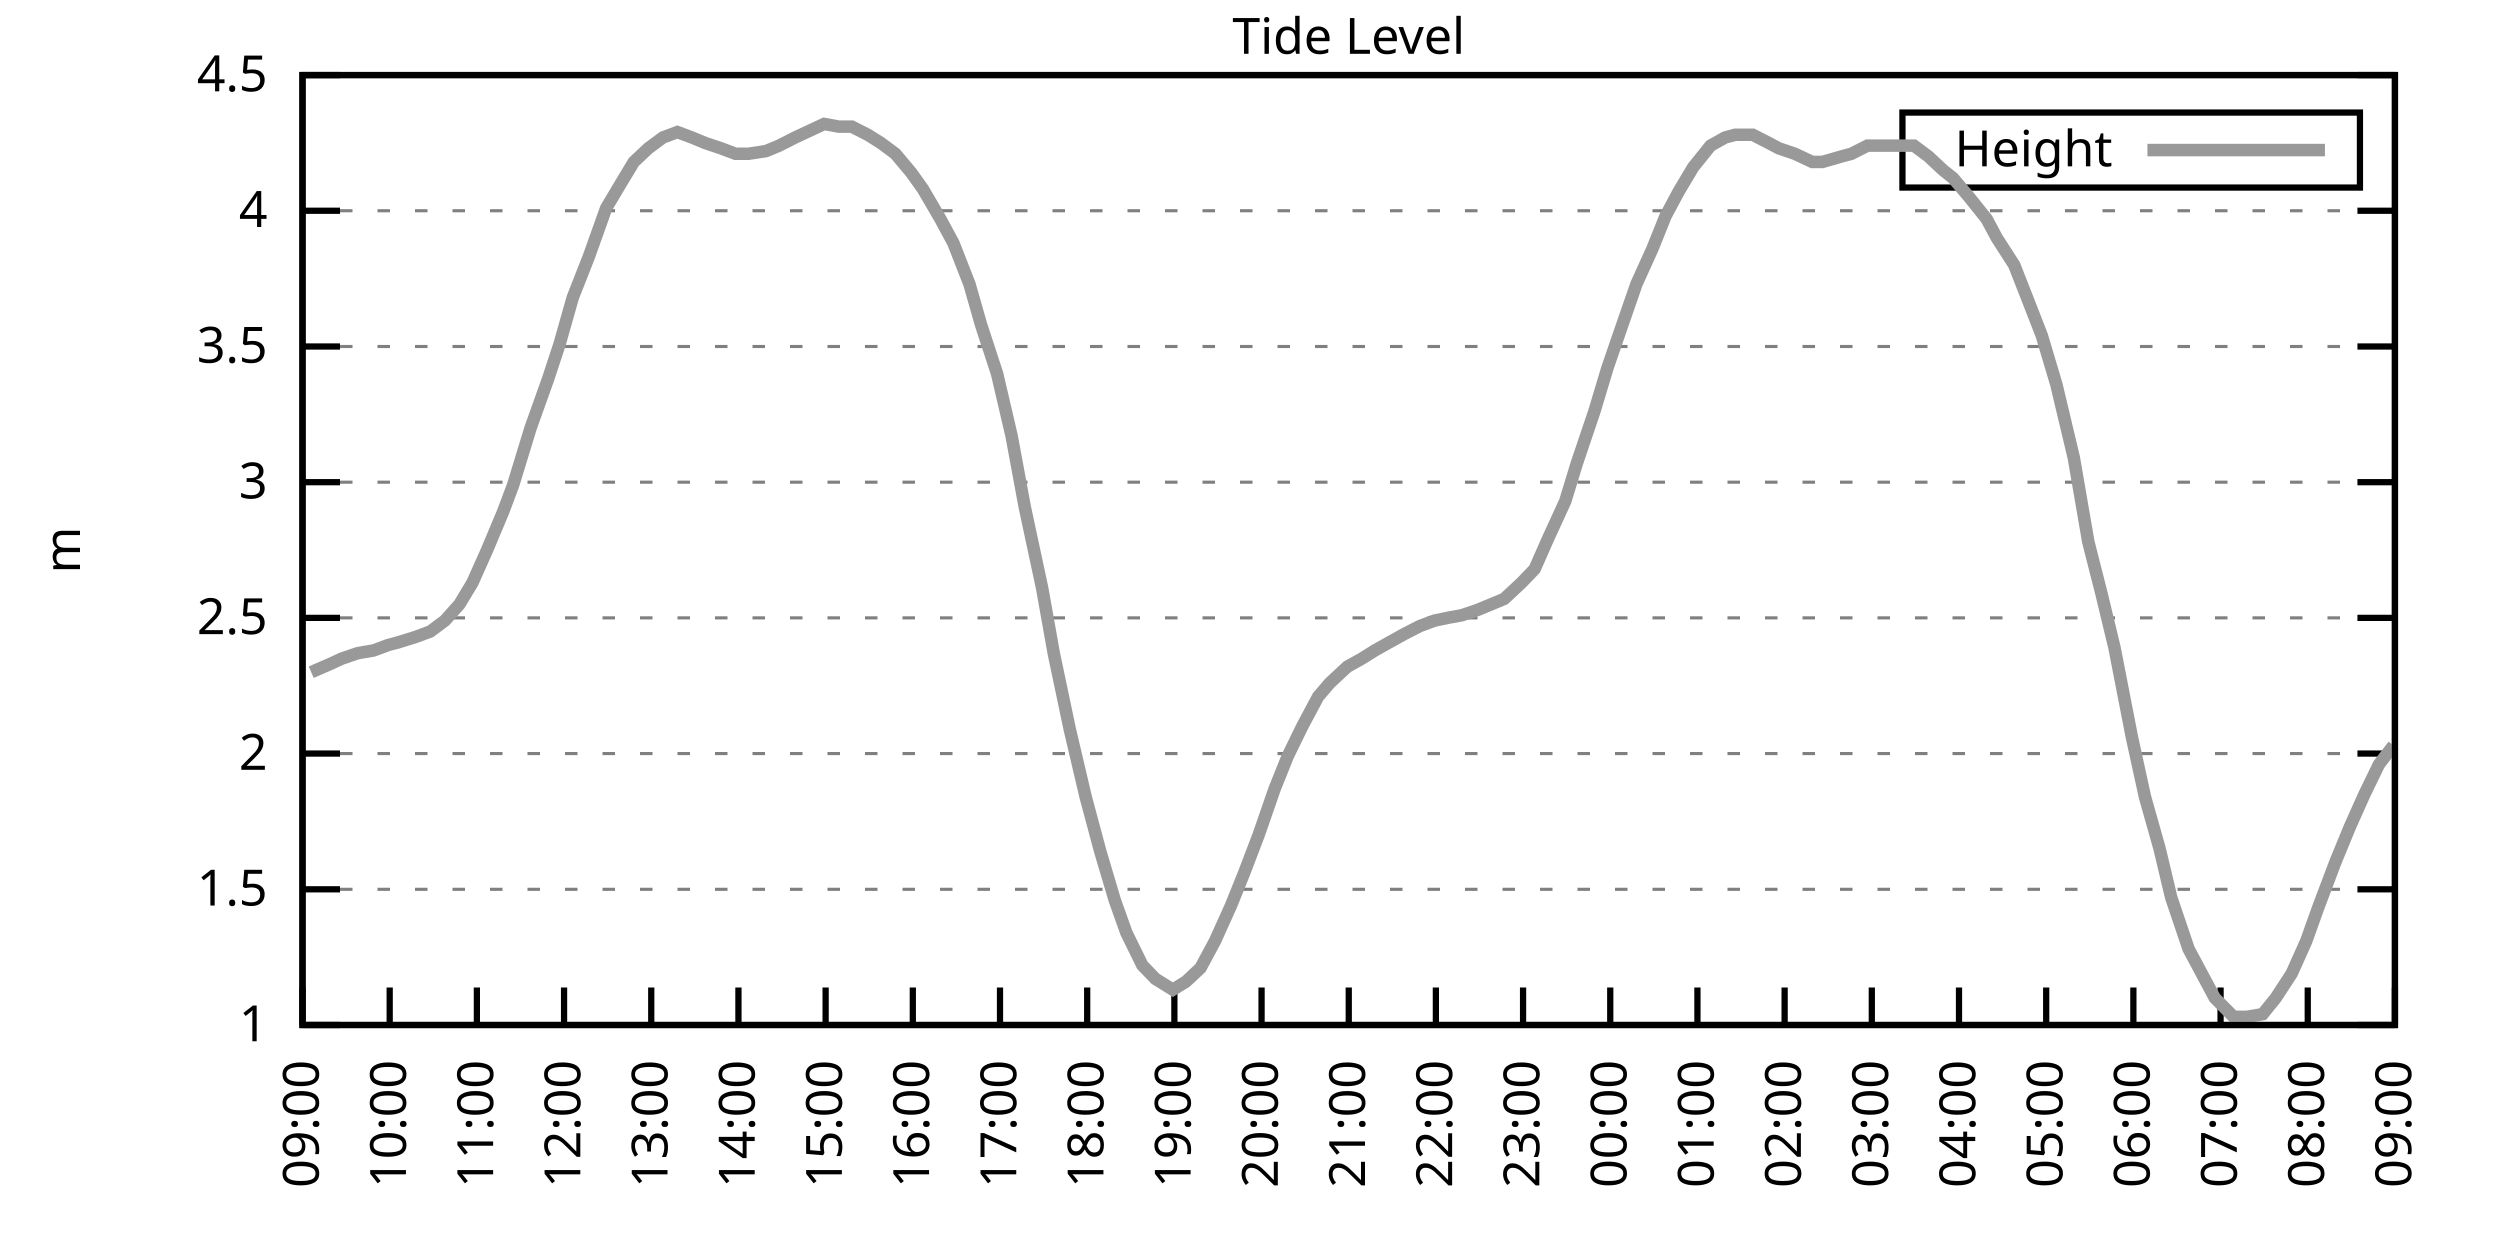
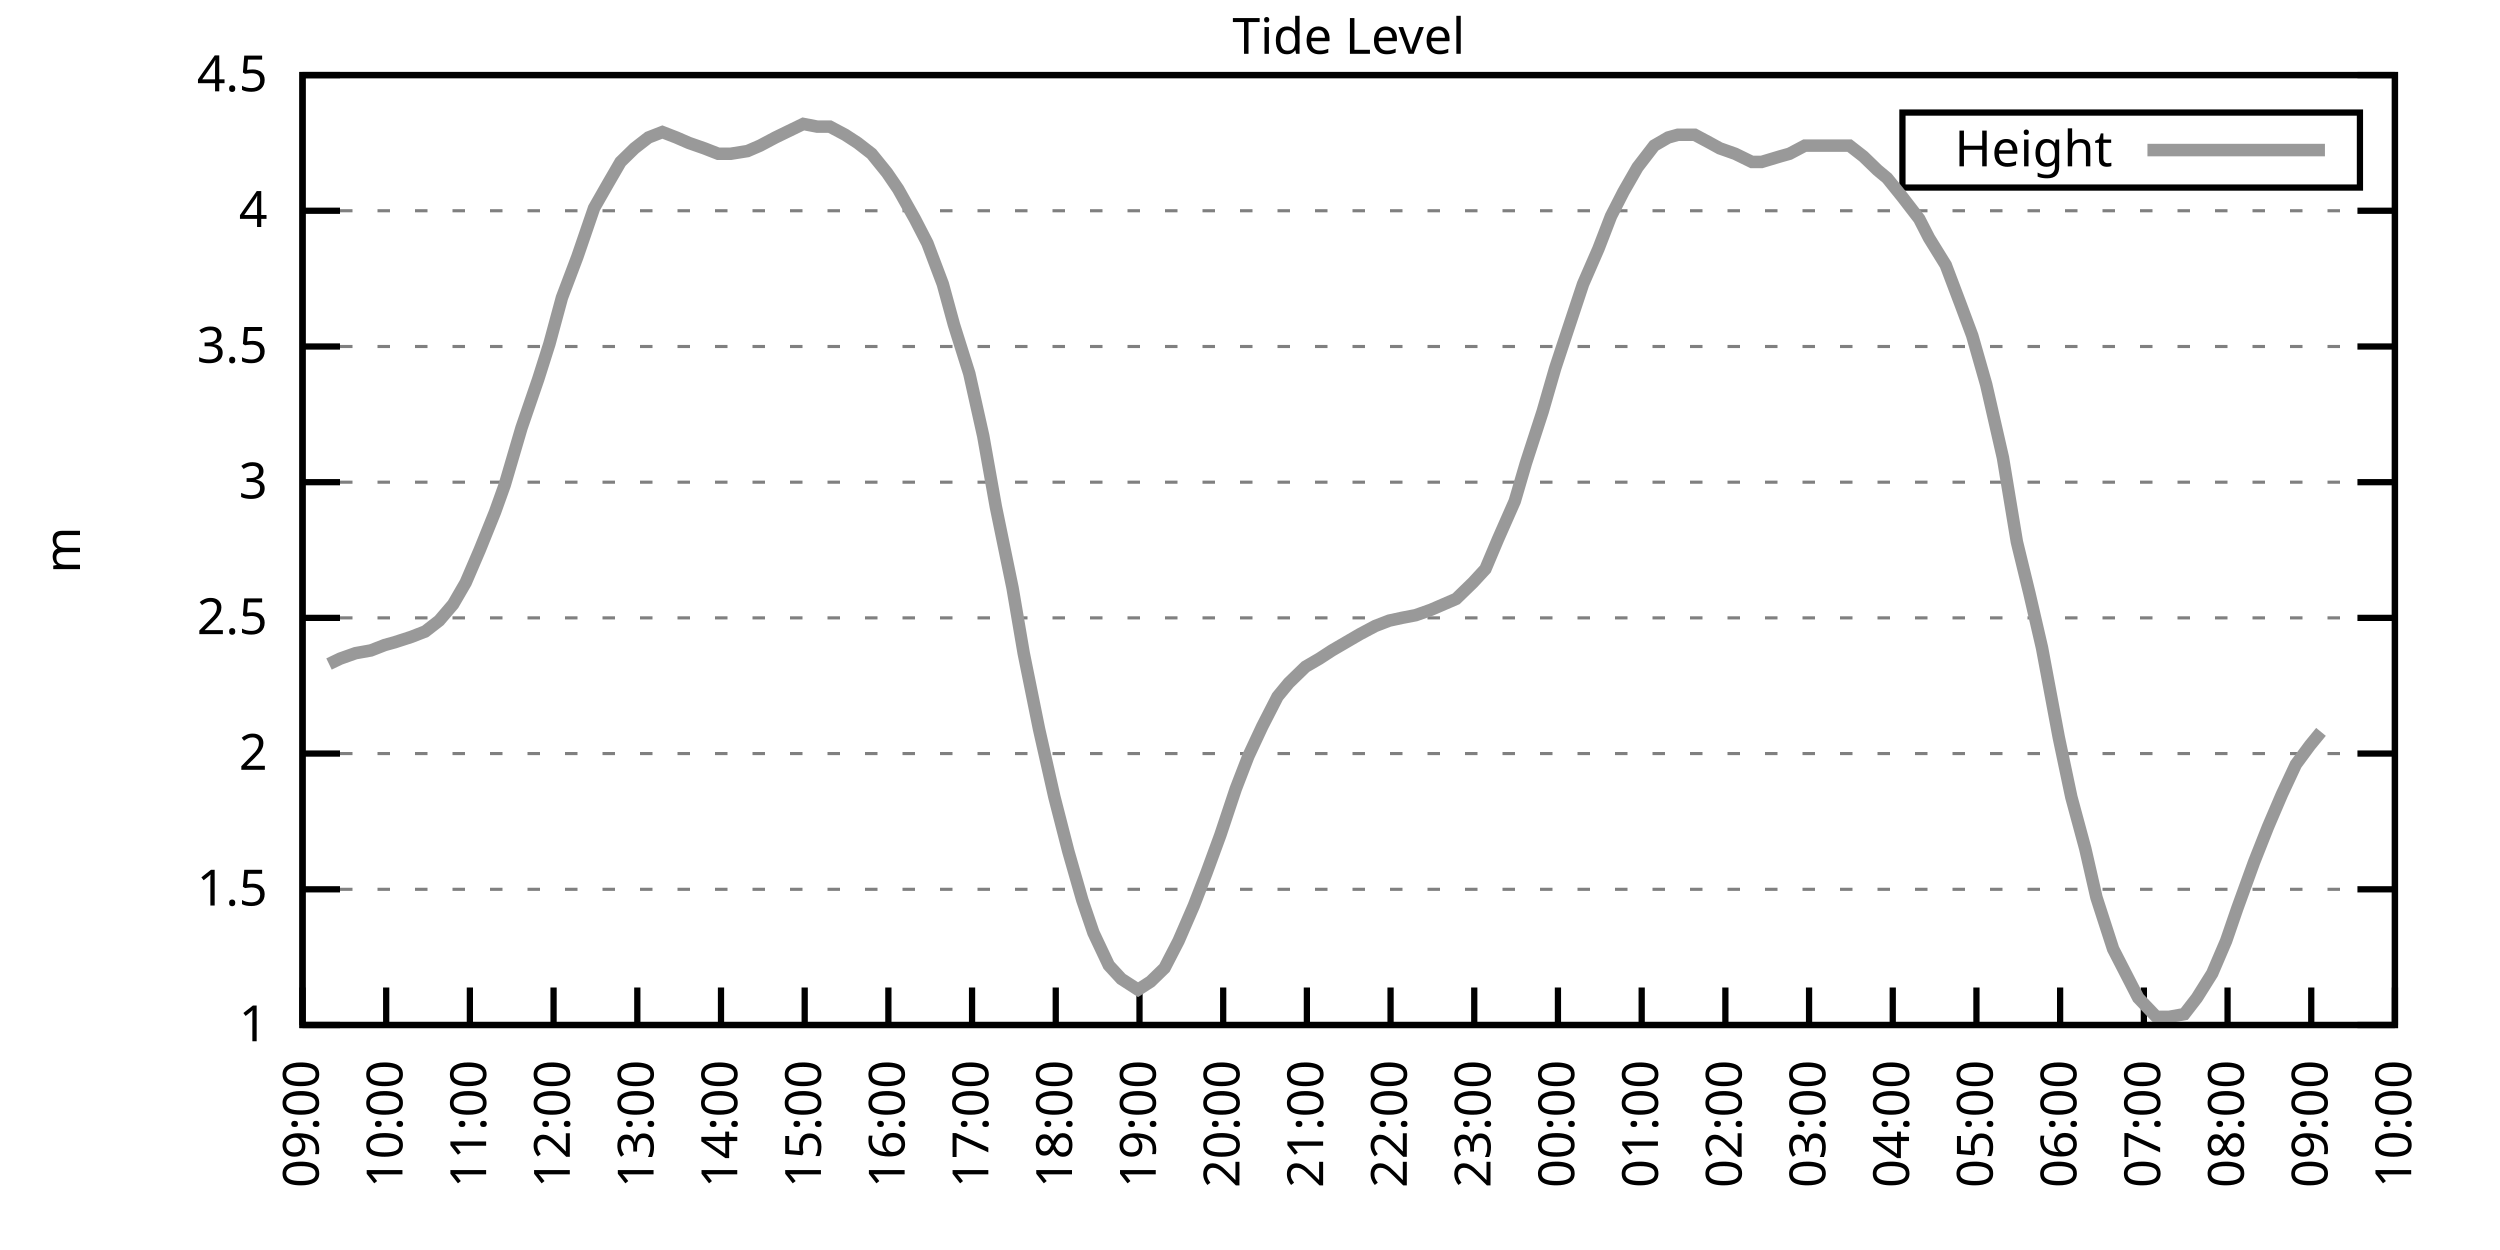
<svg xmlns="http://www.w3.org/2000/svg" xmlns:xlink="http://www.w3.org/1999/xlink" width="400" height="200" viewBox="0 0 400 200">
  <g id="gnuplot_canvas">
    <rect x="0" y="0" width="400" height="200" fill="none" />
    <defs>
      <circle id="gpDot" r="0.5" stroke-width="0.5" stroke="currentColor" />
      <path id="gpPt0" stroke-width="0.333" stroke="currentColor" d="M-1,0 h2 M0,-1 v2" />
      <path id="gpPt1" stroke-width="0.333" stroke="currentColor" d="M-1,-1 L1,1 M1,-1 L-1,1" />
      <path id="gpPt2" stroke-width="0.333" stroke="currentColor" d="M-1,0 L1,0 M0,-1 L0,1 M-1,-1 L1,1 M-1,1 L1,-1" />
      <rect id="gpPt3" stroke-width="0.333" stroke="currentColor" x="-1" y="-1" width="2" height="2" />
      <rect id="gpPt4" stroke-width="0.333" stroke="currentColor" fill="currentColor" x="-1" y="-1" width="2" height="2" />
      <circle id="gpPt5" stroke-width="0.333" stroke="currentColor" cx="0" cy="0" r="1" />
      <use xlink:href="#gpPt5" id="gpPt6" fill="currentColor" stroke="none" />
      <path id="gpPt7" stroke-width="0.333" stroke="currentColor" d="M0,-1.33 L-1.33,0.67 L1.33,0.67 z" />
      <use xlink:href="#gpPt7" id="gpPt8" fill="currentColor" stroke="none" />
      <use xlink:href="#gpPt7" id="gpPt9" stroke="currentColor" transform="rotate(180)" />
      <use xlink:href="#gpPt9" id="gpPt10" fill="currentColor" stroke="none" />
      <use xlink:href="#gpPt3" id="gpPt11" stroke="currentColor" transform="rotate(45)" />
      <use xlink:href="#gpPt11" id="gpPt12" fill="currentColor" stroke="none" />
      <path id="gpPt13" stroke-width="0.333" stroke="currentColor" d="M0,1.330 L1.265,0.411 L0.782,-1.067 L-0.782,-1.076 L-1.265,0.411 z" />
      <use xlink:href="#gpPt13" id="gpPt14" fill="currentColor" stroke="none" />
      <filter id="textbox" filterUnits="objectBoundingBox" x="0" y="0" height="1" width="1">
        <feFlood flood-color="white" flood-opacity="1" result="bgnd" />
        <feComposite in="SourceGraphic" in2="bgnd" operator="atop" />
      </filter>
      <filter id="greybox" filterUnits="objectBoundingBox" x="0" y="0" height="1" width="1">
        <feFlood flood-color="lightgrey" flood-opacity="1" result="grey" />
        <feComposite in="SourceGraphic" in2="grey" operator="atop" />
      </filter>
    </defs>
    <g fill="none" color="white" stroke="currentColor" stroke-width="1.00" stroke-linecap="butt" stroke-linejoin="miter">
</g>
    <g fill="none" color="black" stroke="currentColor" stroke-width="1.00" stroke-linecap="butt" stroke-linejoin="miter">
      <g stroke="none" shape-rendering="crispEdges">
        <polygon fill="rgb(255, 255, 255)" points="48.40,164.00 383.18,164.00 383.18,12.02 48.40,12.02 " />
      </g>
    </g>
    <g fill="none" color="black" stroke="currentColor" stroke-width="1.00" stroke-linecap="butt" stroke-linejoin="miter">
</g>
    <g fill="none" color="black" stroke="black" stroke-width="0.50" stroke-linecap="butt" stroke-linejoin="miter">
</g>
    <g fill="none" color="gray" stroke="currentColor" stroke-width="0.50" stroke-linecap="butt" stroke-linejoin="miter">
      <path stroke="gray" stroke-dasharray="2,4" class="gridline" d="M48.40,164.00 L383.19,164.00  " />
    </g>
    <g fill="none" color="gray" stroke="gray" stroke-width="1.00" stroke-linecap="butt" stroke-linejoin="miter">
</g>
    <g fill="none" color="black" stroke="currentColor" stroke-width="1.00" stroke-linecap="butt" stroke-linejoin="miter">
      <path stroke="black" d="M48.40,164.00 L54.40,164.00 M383.19,164.00 L377.19,164.00  " />
      <g transform="translate(42.80,166.60)" stroke="none" fill="black" font-family="Sans" font-size="8.00" text-anchor="end">
        <text>
          <tspan font-family="Sans"> 1</tspan>
        </text>
      </g>
    </g>
    <g fill="none" color="black" stroke="currentColor" stroke-width="1.00" stroke-linecap="butt" stroke-linejoin="miter">
</g>
    <g fill="none" color="black" stroke="black" stroke-width="0.50" stroke-linecap="butt" stroke-linejoin="miter">
</g>
    <g fill="none" color="gray" stroke="currentColor" stroke-width="0.50" stroke-linecap="butt" stroke-linejoin="miter">
      <path stroke="gray" stroke-dasharray="2,4" class="gridline" d="M48.40,142.29 L383.19,142.29  " />
    </g>
    <g fill="none" color="gray" stroke="gray" stroke-width="1.00" stroke-linecap="butt" stroke-linejoin="miter">
</g>
    <g fill="none" color="black" stroke="currentColor" stroke-width="1.00" stroke-linecap="butt" stroke-linejoin="miter">
      <path stroke="black" d="M48.40,142.29 L54.40,142.29 M383.19,142.29 L377.19,142.29  " />
      <g transform="translate(42.80,144.89)" stroke="none" fill="black" font-family="Sans" font-size="8.00" text-anchor="end">
        <text>
          <tspan font-family="Sans"> 1.5</tspan>
        </text>
      </g>
    </g>
    <g fill="none" color="black" stroke="currentColor" stroke-width="1.00" stroke-linecap="butt" stroke-linejoin="miter">
</g>
    <g fill="none" color="black" stroke="black" stroke-width="0.50" stroke-linecap="butt" stroke-linejoin="miter">
</g>
    <g fill="none" color="gray" stroke="currentColor" stroke-width="0.50" stroke-linecap="butt" stroke-linejoin="miter">
      <path stroke="gray" stroke-dasharray="2,4" class="gridline" d="M48.40,120.57 L383.19,120.57  " />
    </g>
    <g fill="none" color="gray" stroke="gray" stroke-width="1.00" stroke-linecap="butt" stroke-linejoin="miter">
</g>
    <g fill="none" color="black" stroke="currentColor" stroke-width="1.00" stroke-linecap="butt" stroke-linejoin="miter">
      <path stroke="black" d="M48.40,120.57 L54.40,120.57 M383.19,120.57 L377.19,120.57  " />
      <g transform="translate(42.80,123.17)" stroke="none" fill="black" font-family="Sans" font-size="8.00" text-anchor="end">
        <text>
          <tspan font-family="Sans"> 2</tspan>
        </text>
      </g>
    </g>
    <g fill="none" color="black" stroke="currentColor" stroke-width="1.00" stroke-linecap="butt" stroke-linejoin="miter">
</g>
    <g fill="none" color="black" stroke="black" stroke-width="0.50" stroke-linecap="butt" stroke-linejoin="miter">
</g>
    <g fill="none" color="gray" stroke="currentColor" stroke-width="0.50" stroke-linecap="butt" stroke-linejoin="miter">
      <path stroke="gray" stroke-dasharray="2,4" class="gridline" d="M48.40,98.86 L383.19,98.86  " />
    </g>
    <g fill="none" color="gray" stroke="gray" stroke-width="1.00" stroke-linecap="butt" stroke-linejoin="miter">
</g>
    <g fill="none" color="black" stroke="currentColor" stroke-width="1.00" stroke-linecap="butt" stroke-linejoin="miter">
      <path stroke="black" d="M48.40,98.86 L54.40,98.86 M383.19,98.86 L377.19,98.86  " />
      <g transform="translate(42.80,101.46)" stroke="none" fill="black" font-family="Sans" font-size="8.00" text-anchor="end">
        <text>
          <tspan font-family="Sans"> 2.5</tspan>
        </text>
      </g>
    </g>
    <g fill="none" color="black" stroke="currentColor" stroke-width="1.00" stroke-linecap="butt" stroke-linejoin="miter">
</g>
    <g fill="none" color="black" stroke="black" stroke-width="0.50" stroke-linecap="butt" stroke-linejoin="miter">
</g>
    <g fill="none" color="gray" stroke="currentColor" stroke-width="0.50" stroke-linecap="butt" stroke-linejoin="miter">
      <path stroke="gray" stroke-dasharray="2,4" class="gridline" d="M48.40,77.15 L383.19,77.15  " />
    </g>
    <g fill="none" color="gray" stroke="gray" stroke-width="1.00" stroke-linecap="butt" stroke-linejoin="miter">
</g>
    <g fill="none" color="black" stroke="currentColor" stroke-width="1.00" stroke-linecap="butt" stroke-linejoin="miter">
      <path stroke="black" d="M48.40,77.15 L54.40,77.15 M383.19,77.15 L377.19,77.15  " />
      <g transform="translate(42.80,79.75)" stroke="none" fill="black" font-family="Sans" font-size="8.00" text-anchor="end">
        <text>
          <tspan font-family="Sans"> 3</tspan>
        </text>
      </g>
    </g>
    <g fill="none" color="black" stroke="currentColor" stroke-width="1.00" stroke-linecap="butt" stroke-linejoin="miter">
</g>
    <g fill="none" color="black" stroke="black" stroke-width="0.50" stroke-linecap="butt" stroke-linejoin="miter">
</g>
    <g fill="none" color="gray" stroke="currentColor" stroke-width="0.50" stroke-linecap="butt" stroke-linejoin="miter">
      <path stroke="gray" stroke-dasharray="2,4" class="gridline" d="M48.40,55.44 L383.19,55.44  " />
    </g>
    <g fill="none" color="gray" stroke="gray" stroke-width="1.00" stroke-linecap="butt" stroke-linejoin="miter">
</g>
    <g fill="none" color="black" stroke="currentColor" stroke-width="1.00" stroke-linecap="butt" stroke-linejoin="miter">
      <path stroke="black" d="M48.40,55.44 L54.40,55.44 M383.19,55.44 L377.19,55.44  " />
      <g transform="translate(42.80,58.04)" stroke="none" fill="black" font-family="Sans" font-size="8.00" text-anchor="end">
        <text>
          <tspan font-family="Sans"> 3.5</tspan>
        </text>
      </g>
    </g>
    <g fill="none" color="black" stroke="currentColor" stroke-width="1.00" stroke-linecap="butt" stroke-linejoin="miter">
</g>
    <g fill="none" color="black" stroke="black" stroke-width="0.50" stroke-linecap="butt" stroke-linejoin="miter">
</g>
    <g fill="none" color="gray" stroke="currentColor" stroke-width="0.50" stroke-linecap="butt" stroke-linejoin="miter">
      <path stroke="gray" stroke-dasharray="2,4" class="gridline" d="M48.40,33.72 L383.19,33.72  " />
    </g>
    <g fill="none" color="gray" stroke="gray" stroke-width="1.00" stroke-linecap="butt" stroke-linejoin="miter">
</g>
    <g fill="none" color="black" stroke="currentColor" stroke-width="1.00" stroke-linecap="butt" stroke-linejoin="miter">
      <path stroke="black" d="M48.40,33.72 L54.40,33.72 M383.19,33.72 L377.19,33.72  " />
      <g transform="translate(42.80,36.32)" stroke="none" fill="black" font-family="Sans" font-size="8.00" text-anchor="end">
        <text>
          <tspan font-family="Sans"> 4</tspan>
        </text>
      </g>
    </g>
    <g fill="none" color="black" stroke="currentColor" stroke-width="1.00" stroke-linecap="butt" stroke-linejoin="miter">
</g>
    <g fill="none" color="black" stroke="black" stroke-width="0.50" stroke-linecap="butt" stroke-linejoin="miter">
</g>
    <g fill="none" color="gray" stroke="currentColor" stroke-width="0.50" stroke-linecap="butt" stroke-linejoin="miter">
      <path stroke="gray" stroke-dasharray="2,4" class="gridline" d="M48.40,12.01 L383.19,12.01  " />
    </g>
    <g fill="none" color="gray" stroke="gray" stroke-width="1.00" stroke-linecap="butt" stroke-linejoin="miter">
</g>
    <g fill="none" color="black" stroke="currentColor" stroke-width="1.00" stroke-linecap="butt" stroke-linejoin="miter">
      <path stroke="black" d="M48.40,12.01 L54.40,12.01 M383.19,12.01 L377.19,12.01  " />
      <g transform="translate(42.80,14.61)" stroke="none" fill="black" font-family="Sans" font-size="8.00" text-anchor="end">
        <text>
          <tspan font-family="Sans"> 4.5</tspan>
        </text>
      </g>
    </g>
    <g fill="none" color="black" stroke="currentColor" stroke-width="1.00" stroke-linecap="butt" stroke-linejoin="miter">
      <path stroke="black" d="M48.40,164.00 L48.40,158.00  " />
      <g transform="translate(51.00,169.60) rotate(270.00)" stroke="none" fill="black" font-family="Sans" font-size="8.00" text-anchor="end">
        <text>
          <tspan font-family="Sans">09:00</tspan>
        </text>
      </g>
    </g>
    <g fill="none" color="black" stroke="currentColor" stroke-width="1.00" stroke-linecap="butt" stroke-linejoin="miter">
-       <path stroke="black" d="M62.35,164.00 L62.35,158.00  " />
-       <g transform="translate(64.95,169.60) rotate(270.00)" stroke="none" fill="black" font-family="Sans" font-size="8.00" text-anchor="end">
+       <path stroke="black" d="M61.79,164.00 L61.79,158.00  " />
+       <g transform="translate(64.39,169.60) rotate(270.00)" stroke="none" fill="black" font-family="Sans" font-size="8.00" text-anchor="end">
        <text>
          <tspan font-family="Sans">10:00</tspan>
        </text>
      </g>
    </g>
    <g fill="none" color="black" stroke="currentColor" stroke-width="1.00" stroke-linecap="butt" stroke-linejoin="miter">
-       <path stroke="black" d="M76.30,164.00 L76.30,158.00  " />
-       <g transform="translate(78.90,169.60) rotate(270.00)" stroke="none" fill="black" font-family="Sans" font-size="8.00" text-anchor="end">
+       <path stroke="black" d="M75.18,164.00 L75.18,158.00  " />
+       <g transform="translate(77.78,169.60) rotate(270.00)" stroke="none" fill="black" font-family="Sans" font-size="8.00" text-anchor="end">
        <text>
          <tspan font-family="Sans">11:00</tspan>
        </text>
      </g>
    </g>
    <g fill="none" color="black" stroke="currentColor" stroke-width="1.00" stroke-linecap="butt" stroke-linejoin="miter">
-       <path stroke="black" d="M90.25,164.00 L90.25,158.00  " />
-       <g transform="translate(92.85,169.60) rotate(270.00)" stroke="none" fill="black" font-family="Sans" font-size="8.00" text-anchor="end">
+       <path stroke="black" d="M88.57,164.00 L88.57,158.00  " />
+       <g transform="translate(91.17,169.60) rotate(270.00)" stroke="none" fill="black" font-family="Sans" font-size="8.00" text-anchor="end">
        <text>
          <tspan font-family="Sans">12:00</tspan>
        </text>
      </g>
    </g>
    <g fill="none" color="black" stroke="currentColor" stroke-width="1.00" stroke-linecap="butt" stroke-linejoin="miter">
-       <path stroke="black" d="M104.20,164.00 L104.20,158.00  " />
-       <g transform="translate(106.80,169.60) rotate(270.00)" stroke="none" fill="black" font-family="Sans" font-size="8.00" text-anchor="end">
+       <path stroke="black" d="M101.97,164.00 L101.97,158.00  " />
+       <g transform="translate(104.57,169.60) rotate(270.00)" stroke="none" fill="black" font-family="Sans" font-size="8.00" text-anchor="end">
        <text>
          <tspan font-family="Sans">13:00</tspan>
        </text>
      </g>
    </g>
    <g fill="none" color="black" stroke="currentColor" stroke-width="1.00" stroke-linecap="butt" stroke-linejoin="miter">
-       <path stroke="black" d="M118.15,164.00 L118.15,158.00  " />
-       <g transform="translate(120.75,169.60) rotate(270.00)" stroke="none" fill="black" font-family="Sans" font-size="8.00" text-anchor="end">
+       <path stroke="black" d="M115.36,164.00 L115.36,158.00  " />
+       <g transform="translate(117.96,169.60) rotate(270.00)" stroke="none" fill="black" font-family="Sans" font-size="8.00" text-anchor="end">
        <text>
          <tspan font-family="Sans">14:00</tspan>
        </text>
      </g>
    </g>
    <g fill="none" color="black" stroke="currentColor" stroke-width="1.00" stroke-linecap="butt" stroke-linejoin="miter">
-       <path stroke="black" d="M132.10,164.00 L132.10,158.00  " />
-       <g transform="translate(134.70,169.60) rotate(270.00)" stroke="none" fill="black" font-family="Sans" font-size="8.00" text-anchor="end">
+       <path stroke="black" d="M128.75,164.00 L128.75,158.00  " />
+       <g transform="translate(131.35,169.60) rotate(270.00)" stroke="none" fill="black" font-family="Sans" font-size="8.00" text-anchor="end">
        <text>
          <tspan font-family="Sans">15:00</tspan>
        </text>
      </g>
    </g>
    <g fill="none" color="black" stroke="currentColor" stroke-width="1.00" stroke-linecap="butt" stroke-linejoin="miter">
-       <path stroke="black" d="M146.05,164.00 L146.05,158.00  " />
-       <g transform="translate(148.65,169.60) rotate(270.00)" stroke="none" fill="black" font-family="Sans" font-size="8.00" text-anchor="end">
+       <path stroke="black" d="M142.14,164.00 L142.14,158.00  " />
+       <g transform="translate(144.74,169.60) rotate(270.00)" stroke="none" fill="black" font-family="Sans" font-size="8.00" text-anchor="end">
        <text>
          <tspan font-family="Sans">16:00</tspan>
        </text>
      </g>
    </g>
    <g fill="none" color="black" stroke="currentColor" stroke-width="1.00" stroke-linecap="butt" stroke-linejoin="miter">
-       <path stroke="black" d="M160.00,164.00 L160.00,158.00  " />
-       <g transform="translate(162.60,169.60) rotate(270.00)" stroke="none" fill="black" font-family="Sans" font-size="8.00" text-anchor="end">
+       <path stroke="black" d="M155.53,164.00 L155.53,158.00  " />
+       <g transform="translate(158.13,169.60) rotate(270.00)" stroke="none" fill="black" font-family="Sans" font-size="8.00" text-anchor="end">
        <text>
          <tspan font-family="Sans">17:00</tspan>
        </text>
      </g>
    </g>
    <g fill="none" color="black" stroke="currentColor" stroke-width="1.00" stroke-linecap="butt" stroke-linejoin="miter">
-       <path stroke="black" d="M173.95,164.00 L173.95,158.00  " />
-       <g transform="translate(176.55,169.60) rotate(270.00)" stroke="none" fill="black" font-family="Sans" font-size="8.00" text-anchor="end">
+       <path stroke="black" d="M168.92,164.00 L168.92,158.00  " />
+       <g transform="translate(171.52,169.60) rotate(270.00)" stroke="none" fill="black" font-family="Sans" font-size="8.00" text-anchor="end">
        <text>
          <tspan font-family="Sans">18:00</tspan>
        </text>
      </g>
    </g>
    <g fill="none" color="black" stroke="currentColor" stroke-width="1.00" stroke-linecap="butt" stroke-linejoin="miter">
-       <path stroke="black" d="M187.90,164.00 L187.90,158.00  " />
-       <g transform="translate(190.50,169.60) rotate(270.00)" stroke="none" fill="black" font-family="Sans" font-size="8.00" text-anchor="end">
+       <path stroke="black" d="M182.32,164.00 L182.32,158.00  " />
+       <g transform="translate(184.92,169.60) rotate(270.00)" stroke="none" fill="black" font-family="Sans" font-size="8.00" text-anchor="end">
        <text>
          <tspan font-family="Sans">19:00</tspan>
        </text>
      </g>
    </g>
    <g fill="none" color="black" stroke="currentColor" stroke-width="1.00" stroke-linecap="butt" stroke-linejoin="miter">
-       <path stroke="black" d="M201.85,164.00 L201.85,158.00  " />
-       <g transform="translate(204.45,169.60) rotate(270.00)" stroke="none" fill="black" font-family="Sans" font-size="8.00" text-anchor="end">
+       <path stroke="black" d="M195.71,164.00 L195.71,158.00  " />
+       <g transform="translate(198.31,169.60) rotate(270.00)" stroke="none" fill="black" font-family="Sans" font-size="8.00" text-anchor="end">
        <text>
          <tspan font-family="Sans">20:00</tspan>
        </text>
      </g>
    </g>
    <g fill="none" color="black" stroke="currentColor" stroke-width="1.00" stroke-linecap="butt" stroke-linejoin="miter">
-       <path stroke="black" d="M215.80,164.00 L215.80,158.00  " />
-       <g transform="translate(218.40,169.60) rotate(270.00)" stroke="none" fill="black" font-family="Sans" font-size="8.00" text-anchor="end">
+       <path stroke="black" d="M209.10,164.00 L209.10,158.00  " />
+       <g transform="translate(211.70,169.60) rotate(270.00)" stroke="none" fill="black" font-family="Sans" font-size="8.00" text-anchor="end">
        <text>
          <tspan font-family="Sans">21:00</tspan>
        </text>
      </g>
    </g>
    <g fill="none" color="black" stroke="currentColor" stroke-width="1.00" stroke-linecap="butt" stroke-linejoin="miter">
-       <path stroke="black" d="M229.74,164.00 L229.74,158.00  " />
-       <g transform="translate(232.34,169.60) rotate(270.00)" stroke="none" fill="black" font-family="Sans" font-size="8.00" text-anchor="end">
+       <path stroke="black" d="M222.49,164.00 L222.49,158.00  " />
+       <g transform="translate(225.09,169.60) rotate(270.00)" stroke="none" fill="black" font-family="Sans" font-size="8.00" text-anchor="end">
        <text>
          <tspan font-family="Sans">22:00</tspan>
        </text>
      </g>
    </g>
    <g fill="none" color="black" stroke="currentColor" stroke-width="1.00" stroke-linecap="butt" stroke-linejoin="miter">
-       <path stroke="black" d="M243.69,164.00 L243.69,158.00  " />
-       <g transform="translate(246.29,169.60) rotate(270.00)" stroke="none" fill="black" font-family="Sans" font-size="8.00" text-anchor="end">
+       <path stroke="black" d="M235.88,164.00 L235.88,158.00  " />
+       <g transform="translate(238.48,169.60) rotate(270.00)" stroke="none" fill="black" font-family="Sans" font-size="8.00" text-anchor="end">
        <text>
          <tspan font-family="Sans">23:00</tspan>
        </text>
      </g>
    </g>
    <g fill="none" color="black" stroke="currentColor" stroke-width="1.00" stroke-linecap="butt" stroke-linejoin="miter">
-       <path stroke="black" d="M257.64,164.00 L257.64,158.00  " />
-       <g transform="translate(260.24,169.60) rotate(270.00)" stroke="none" fill="black" font-family="Sans" font-size="8.00" text-anchor="end">
+       <path stroke="black" d="M249.27,164.00 L249.27,158.00  " />
+       <g transform="translate(251.87,169.60) rotate(270.00)" stroke="none" fill="black" font-family="Sans" font-size="8.00" text-anchor="end">
        <text>
          <tspan font-family="Sans">00:00</tspan>
        </text>
      </g>
    </g>
    <g fill="none" color="black" stroke="currentColor" stroke-width="1.00" stroke-linecap="butt" stroke-linejoin="miter">
-       <path stroke="black" d="M271.59,164.00 L271.59,158.00  " />
-       <g transform="translate(274.19,169.60) rotate(270.00)" stroke="none" fill="black" font-family="Sans" font-size="8.00" text-anchor="end">
+       <path stroke="black" d="M262.67,164.00 L262.67,158.00  " />
+       <g transform="translate(265.27,169.60) rotate(270.00)" stroke="none" fill="black" font-family="Sans" font-size="8.00" text-anchor="end">
        <text>
          <tspan font-family="Sans">01:00</tspan>
        </text>
      </g>
    </g>
    <g fill="none" color="black" stroke="currentColor" stroke-width="1.00" stroke-linecap="butt" stroke-linejoin="miter">
-       <path stroke="black" d="M285.54,164.00 L285.54,158.00  " />
-       <g transform="translate(288.14,169.60) rotate(270.00)" stroke="none" fill="black" font-family="Sans" font-size="8.00" text-anchor="end">
+       <path stroke="black" d="M276.06,164.00 L276.06,158.00  " />
+       <g transform="translate(278.66,169.60) rotate(270.00)" stroke="none" fill="black" font-family="Sans" font-size="8.00" text-anchor="end">
        <text>
          <tspan font-family="Sans">02:00</tspan>
        </text>
      </g>
    </g>
    <g fill="none" color="black" stroke="currentColor" stroke-width="1.00" stroke-linecap="butt" stroke-linejoin="miter">
-       <path stroke="black" d="M299.49,164.00 L299.49,158.00  " />
-       <g transform="translate(302.09,169.60) rotate(270.00)" stroke="none" fill="black" font-family="Sans" font-size="8.00" text-anchor="end">
+       <path stroke="black" d="M289.45,164.00 L289.45,158.00  " />
+       <g transform="translate(292.05,169.60) rotate(270.00)" stroke="none" fill="black" font-family="Sans" font-size="8.00" text-anchor="end">
        <text>
          <tspan font-family="Sans">03:00</tspan>
        </text>
      </g>
    </g>
    <g fill="none" color="black" stroke="currentColor" stroke-width="1.00" stroke-linecap="butt" stroke-linejoin="miter">
-       <path stroke="black" d="M313.44,164.00 L313.44,158.00  " />
-       <g transform="translate(316.04,169.60) rotate(270.00)" stroke="none" fill="black" font-family="Sans" font-size="8.00" text-anchor="end">
+       <path stroke="black" d="M302.84,164.00 L302.84,158.00  " />
+       <g transform="translate(305.44,169.60) rotate(270.00)" stroke="none" fill="black" font-family="Sans" font-size="8.00" text-anchor="end">
        <text>
          <tspan font-family="Sans">04:00</tspan>
        </text>
      </g>
    </g>
    <g fill="none" color="black" stroke="currentColor" stroke-width="1.00" stroke-linecap="butt" stroke-linejoin="miter">
-       <path stroke="black" d="M327.39,164.00 L327.39,158.00  " />
-       <g transform="translate(329.99,169.60) rotate(270.00)" stroke="none" fill="black" font-family="Sans" font-size="8.00" text-anchor="end">
+       <path stroke="black" d="M316.23,164.00 L316.23,158.00  " />
+       <g transform="translate(318.83,169.60) rotate(270.00)" stroke="none" fill="black" font-family="Sans" font-size="8.00" text-anchor="end">
        <text>
          <tspan font-family="Sans">05:00</tspan>
        </text>
      </g>
    </g>
    <g fill="none" color="black" stroke="currentColor" stroke-width="1.00" stroke-linecap="butt" stroke-linejoin="miter">
-       <path stroke="black" d="M341.34,164.00 L341.34,158.00  " />
-       <g transform="translate(343.94,169.60) rotate(270.00)" stroke="none" fill="black" font-family="Sans" font-size="8.00" text-anchor="end">
+       <path stroke="black" d="M329.62,164.00 L329.62,158.00  " />
+       <g transform="translate(332.22,169.60) rotate(270.00)" stroke="none" fill="black" font-family="Sans" font-size="8.00" text-anchor="end">
        <text>
          <tspan font-family="Sans">06:00</tspan>
        </text>
      </g>
    </g>
    <g fill="none" color="black" stroke="currentColor" stroke-width="1.00" stroke-linecap="butt" stroke-linejoin="miter">
-       <path stroke="black" d="M355.29,164.00 L355.29,158.00  " />
-       <g transform="translate(357.89,169.60) rotate(270.00)" stroke="none" fill="black" font-family="Sans" font-size="8.00" text-anchor="end">
+       <path stroke="black" d="M343.02,164.00 L343.02,158.00  " />
+       <g transform="translate(345.62,169.60) rotate(270.00)" stroke="none" fill="black" font-family="Sans" font-size="8.00" text-anchor="end">
        <text>
          <tspan font-family="Sans">07:00</tspan>
        </text>
      </g>
    </g>
    <g fill="none" color="black" stroke="currentColor" stroke-width="1.00" stroke-linecap="butt" stroke-linejoin="miter">
-       <path stroke="black" d="M369.24,164.00 L369.24,158.00  " />
-       <g transform="translate(371.84,169.60) rotate(270.00)" stroke="none" fill="black" font-family="Sans" font-size="8.00" text-anchor="end">
+       <path stroke="black" d="M356.41,164.00 L356.41,158.00  " />
+       <g transform="translate(359.01,169.60) rotate(270.00)" stroke="none" fill="black" font-family="Sans" font-size="8.00" text-anchor="end">
        <text>
          <tspan font-family="Sans">08:00</tspan>
+         </text>
+       </g>
+     </g>
+     <g fill="none" color="black" stroke="currentColor" stroke-width="1.00" stroke-linecap="butt" stroke-linejoin="miter">
+       <path stroke="black" d="M369.80,164.00 L369.80,158.00  " />
+       <g transform="translate(372.40,169.60) rotate(270.00)" stroke="none" fill="black" font-family="Sans" font-size="8.00" text-anchor="end">
+         <text>
+           <tspan font-family="Sans">09:00</tspan>
        </text>
      </g>
    </g>
    <g fill="none" color="black" stroke="currentColor" stroke-width="1.00" stroke-linecap="butt" stroke-linejoin="miter">
      <path stroke="black" d="M383.19,164.00 L383.19,158.00  " />
      <g transform="translate(385.79,169.60) rotate(270.00)" stroke="none" fill="black" font-family="Sans" font-size="8.00" text-anchor="end">
        <text>
-           <tspan font-family="Sans">09:00</tspan>
+           <tspan font-family="Sans">10:00</tspan>
        </text>
      </g>
    </g>
    <g fill="none" color="black" stroke="currentColor" stroke-width="1.00" stroke-linecap="butt" stroke-linejoin="miter">
</g>
    <g fill="none" color="black" stroke="currentColor" stroke-width="1.00" stroke-linecap="butt" stroke-linejoin="miter">
      <path stroke="black" d="M48.40,12.01 L48.40,164.00 L383.19,164.00 L383.19,12.01 L48.40,12.01 Z  " />
    </g>
    <g fill="none" color="black" stroke="currentColor" stroke-width="1.00" stroke-linecap="butt" stroke-linejoin="miter">
</g>
    <g fill="none" color="black" stroke="currentColor" stroke-width="1.00" stroke-linecap="butt" stroke-linejoin="miter">
      <path stroke="black" d="M304.39,30.01 L304.39,18.01 L377.59,18.01 L377.59,30.01 L304.39,30.01 Z  " />
    </g>
    <g id="Tide_level_plot_1">
      <g fill="none" color="white" stroke="black" stroke-width="2.00" stroke-linecap="butt" stroke-linejoin="miter">
</g>
      <g fill="none" color="black" stroke="currentColor" stroke-width="2.00" stroke-linecap="butt" stroke-linejoin="miter">
        <g transform="translate(337.99,26.61)" stroke="none" fill="black" font-family="Sans" font-size="8.00" text-anchor="end">
          <text>
            <tspan font-family="Sans">Height</tspan>
          </text>
        </g>
      </g>
      <g fill="none" color="black" stroke="currentColor" stroke-width="2.00" stroke-linecap="butt" stroke-linejoin="miter">
-         <path stroke="rgb(153, 153, 153)" d="M343.59,24.01 L371.99,24.01 M49.79,107.55 L52.82,106.24 L54.68,105.38 L57.23,104.51 L59.79,104.07 L62.12,103.20   L63.74,102.77 L66.53,101.90 L68.86,101.03 L71.18,99.30 L73.51,96.69 L75.60,93.22 L77.93,88.00 L80.48,81.93   L82.11,77.58 L84.90,68.46 L87.69,60.65 L89.55,55.00 L91.64,47.62 L94.20,41.11 L96.99,33.29 L99.32,29.38   L101.41,25.91 L103.73,23.73 L106.06,22.00 L108.38,21.13 L110.71,22.00 L112.80,22.87 L115.36,23.73 L117.68,24.60   L119.78,24.60 L122.57,24.17 L124.66,23.30 L127.22,22.00 L129.08,21.13 L131.87,19.83 L134.19,20.26 L136.28,20.26   L138.84,21.56 L140.93,22.87 L143.26,24.60 L145.81,27.64 L147.67,30.25 L150.46,35.03 L152.56,38.93 L155.11,45.45   L156.97,51.96 L159.53,59.78 L161.86,69.77 L163.95,81.06 L166.74,94.08 L168.60,104.51 L171.16,116.67 L173.71,127.52   L176.04,136.21 L178.36,144.02 L180.22,149.24 L182.78,154.45 L184.87,156.62 L187.66,158.35 L189.76,157.05 L192.08,154.88   L194.41,150.54 L196.96,144.89 L199.06,139.68 L201.38,133.60 L203.94,126.22 L206.03,121.01 L208.36,116.23 L210.91,111.45   L212.77,109.28 L215.56,106.68 L217.89,105.38 L219.98,104.07 L222.30,102.77 L224.63,101.47 L227.19,100.16 L229.51,99.30   L231.60,98.86 L233.93,98.43 L236.49,97.56 L238.58,96.69 L240.67,95.82 L243.46,93.22 L245.55,91.04 L247.65,86.27   L250.44,80.19 L252.30,74.11 L255.09,65.86 L257.18,58.91 L259.27,52.83 L261.83,45.45 L264.39,39.80 L266.48,34.59   L268.57,30.68 L270.90,26.77 L273.69,23.30 L276.01,22.00 L277.64,21.56 L280.43,21.56 L282.99,22.87 L284.61,23.73   L287.17,24.60 L289.96,25.91 L291.59,25.91 L294.61,25.04 L296.24,24.60 L298.80,23.30 L301.58,23.30 L303.21,23.30   L306.23,23.30 L308.56,25.04 L310.88,27.21 L312.51,28.51 L315.07,31.55 L317.86,35.03 L319.49,38.07 L322.28,42.41   L324.83,48.92 L326.69,53.70 L329.02,61.52 L331.81,73.24 L334.13,86.70 L336.23,94.95 L338.32,103.64 L341.11,117.97   L343.20,127.52 L345.53,135.77 L347.39,143.59 L350.18,151.84 L352.27,155.75 L354.36,159.66 L357.38,162.70 L359.48,162.70   L362.03,162.26 L364.13,159.66 L366.68,155.75 L369.01,150.54 L370.87,145.33 L373.66,137.94 L375.98,132.30 L378.31,127.09   L380.63,122.31 L382.96,119.27  " />
+         <path stroke="rgb(153, 153, 153)" d="M343.59,24.01 L371.99,24.01 M52.64,106.24 L54.43,105.38 L56.88,104.51 L59.34,104.07 L61.57,103.20 L63.13,102.77   L65.81,101.90 L68.04,101.03 L70.27,99.30 L72.50,96.69 L74.51,93.22 L76.75,88.00 L79.20,81.93 L80.76,77.58   L83.44,68.46 L86.12,60.65 L87.91,55.00 L89.91,47.62 L92.37,41.11 L95.05,33.29 L97.28,29.38 L99.29,25.91   L101.52,23.73 L103.75,22.00 L105.98,21.13 L108.22,22.00 L110.22,22.87 L112.68,23.73 L114.91,24.60 L116.92,24.60   L119.60,24.17 L121.61,23.30 L124.06,22.00 L125.85,21.13 L128.53,19.83 L130.76,20.26 L132.77,20.26 L135.22,21.56   L137.23,22.87 L139.46,24.60 L141.92,27.64 L143.70,30.25 L146.38,35.03 L148.39,38.93 L150.85,45.45 L152.63,51.96   L155.09,59.78 L157.32,69.77 L159.33,81.06 L162.01,94.08 L163.79,104.51 L166.25,116.67 L168.70,127.52 L170.93,136.21   L173.17,144.02 L174.95,149.24 L177.41,154.45 L179.41,156.62 L182.09,158.35 L184.10,157.05 L186.33,154.88 L188.57,150.54   L191.02,144.89 L193.03,139.68 L195.26,133.60 L197.72,126.22 L199.73,121.01 L201.96,116.23 L204.41,111.45 L206.20,109.28   L208.88,106.68 L211.11,105.38 L213.12,104.07 L215.35,102.77 L217.58,101.47 L220.04,100.16 L222.27,99.30 L224.28,98.86   L226.51,98.43 L228.96,97.56 L230.97,96.69 L232.98,95.82 L235.66,93.22 L237.67,91.04 L239.68,86.27 L242.36,80.19   L244.14,74.11 L246.82,65.86 L248.83,58.91 L250.84,52.83 L253.29,45.45 L255.75,39.80 L257.76,34.59 L259.76,30.68   L262.00,26.77 L264.67,23.30 L266.91,22.00 L268.47,21.56 L271.15,21.56 L273.60,22.87 L275.16,23.73 L277.62,24.60   L280.30,25.91 L281.86,25.91 L284.76,25.04 L286.32,24.60 L288.78,23.30 L291.46,23.30 L293.02,23.30 L295.92,23.30   L298.15,25.04 L300.39,27.21 L301.95,28.51 L304.40,31.55 L307.08,35.03 L308.64,38.07 L311.32,42.41 L313.78,48.92   L315.56,53.70 L317.79,61.52 L320.47,73.24 L322.70,86.70 L324.71,94.95 L326.72,103.64 L329.40,117.97 L331.41,127.52   L333.64,135.77 L335.43,143.59 L338.10,151.84 L340.11,155.75 L342.12,159.66 L345.02,162.70 L347.03,162.70 L349.49,162.26   L351.50,159.66 L353.95,155.75 L356.18,150.54 L357.97,145.33 L360.65,137.94 L362.88,132.30 L365.11,127.09 L367.34,122.31   L369.58,119.27 L371.36,117.10  " />
      </g>
    </g>
    <g fill="none" color="black" stroke="currentColor" stroke-width="2.00" stroke-linecap="butt" stroke-linejoin="miter">
</g>
    <g fill="none" color="black" stroke="black" stroke-width="1.00" stroke-linecap="butt" stroke-linejoin="miter">
</g>
    <g fill="none" color="black" stroke="currentColor" stroke-width="1.00" stroke-linecap="butt" stroke-linejoin="miter">
      <path stroke="black" d="M48.40,12.01 L48.40,164.00 L383.19,164.00 L383.19,12.01 L48.40,12.01 Z  " />
      <g transform="translate(12.80,88.01) rotate(270.00)" stroke="none" fill="black" font-family="Sans" font-size="8.00" text-anchor="middle">
        <text>
          <tspan font-family="Sans">m</tspan>
        </text>
      </g>
    </g>
    <g fill="none" color="black" stroke="currentColor" stroke-width="1.00" stroke-linecap="butt" stroke-linejoin="miter">
</g>
    <g fill="none" color="black" stroke="currentColor" stroke-width="1.00" stroke-linecap="butt" stroke-linejoin="miter">
      <g transform="translate(215.79,8.61)" stroke="none" fill="black" font-family="Sans" font-size="8.00" text-anchor="middle">
        <text>
          <tspan font-family="Sans">Tide Level</tspan>
        </text>
      </g>
    </g>
    <g fill="none" color="black" stroke="currentColor" stroke-width="1.00" stroke-linecap="butt" stroke-linejoin="miter">
</g>
  </g>
</svg>
